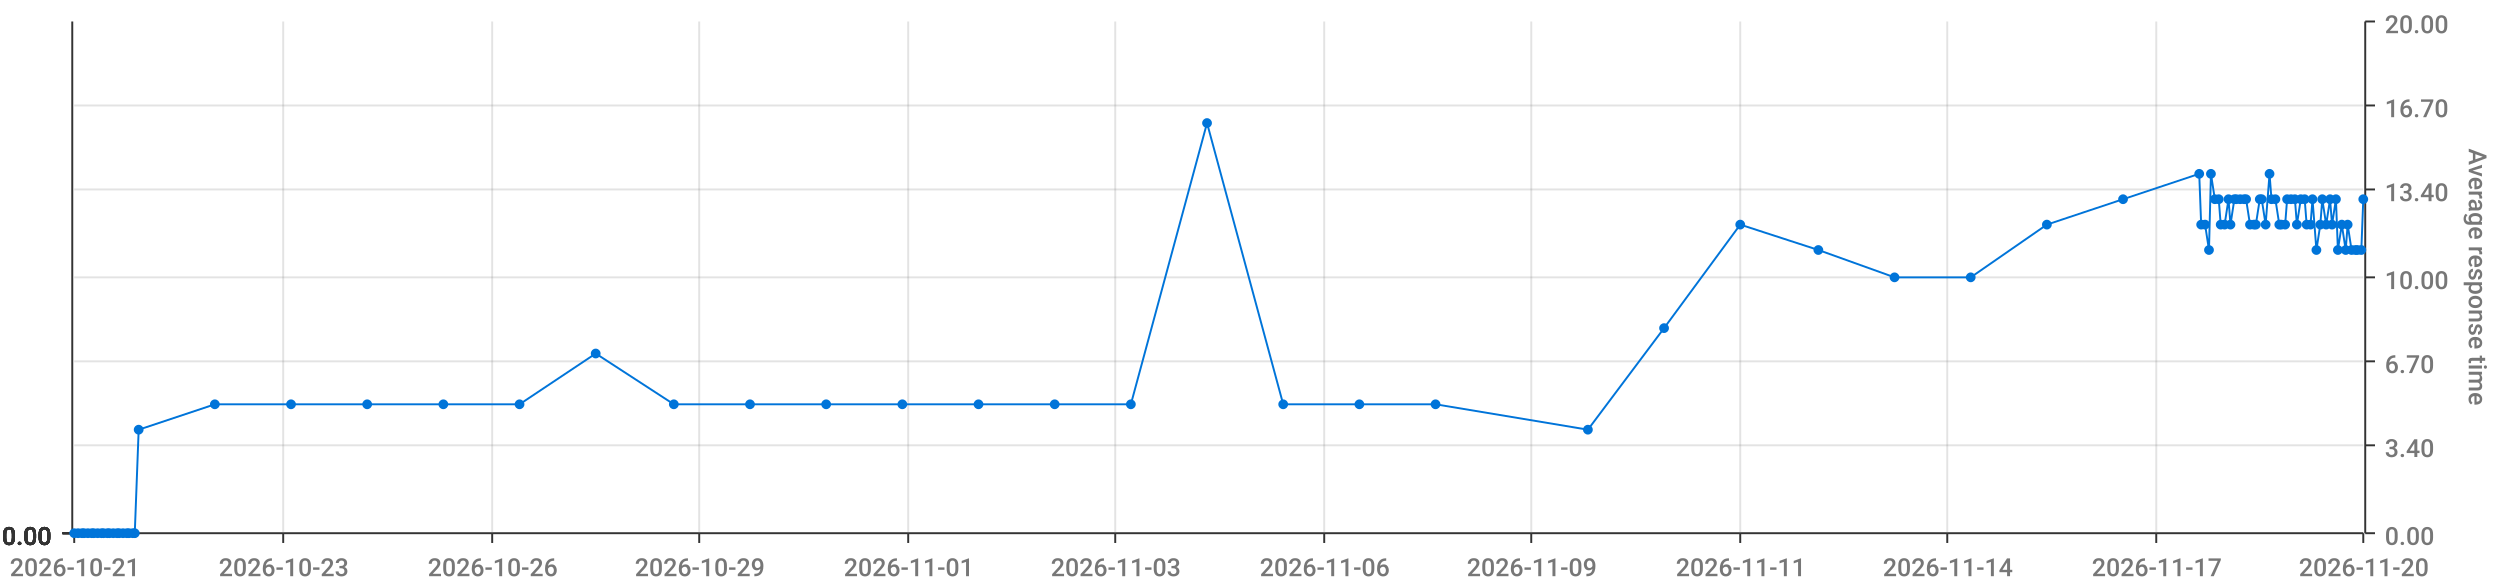
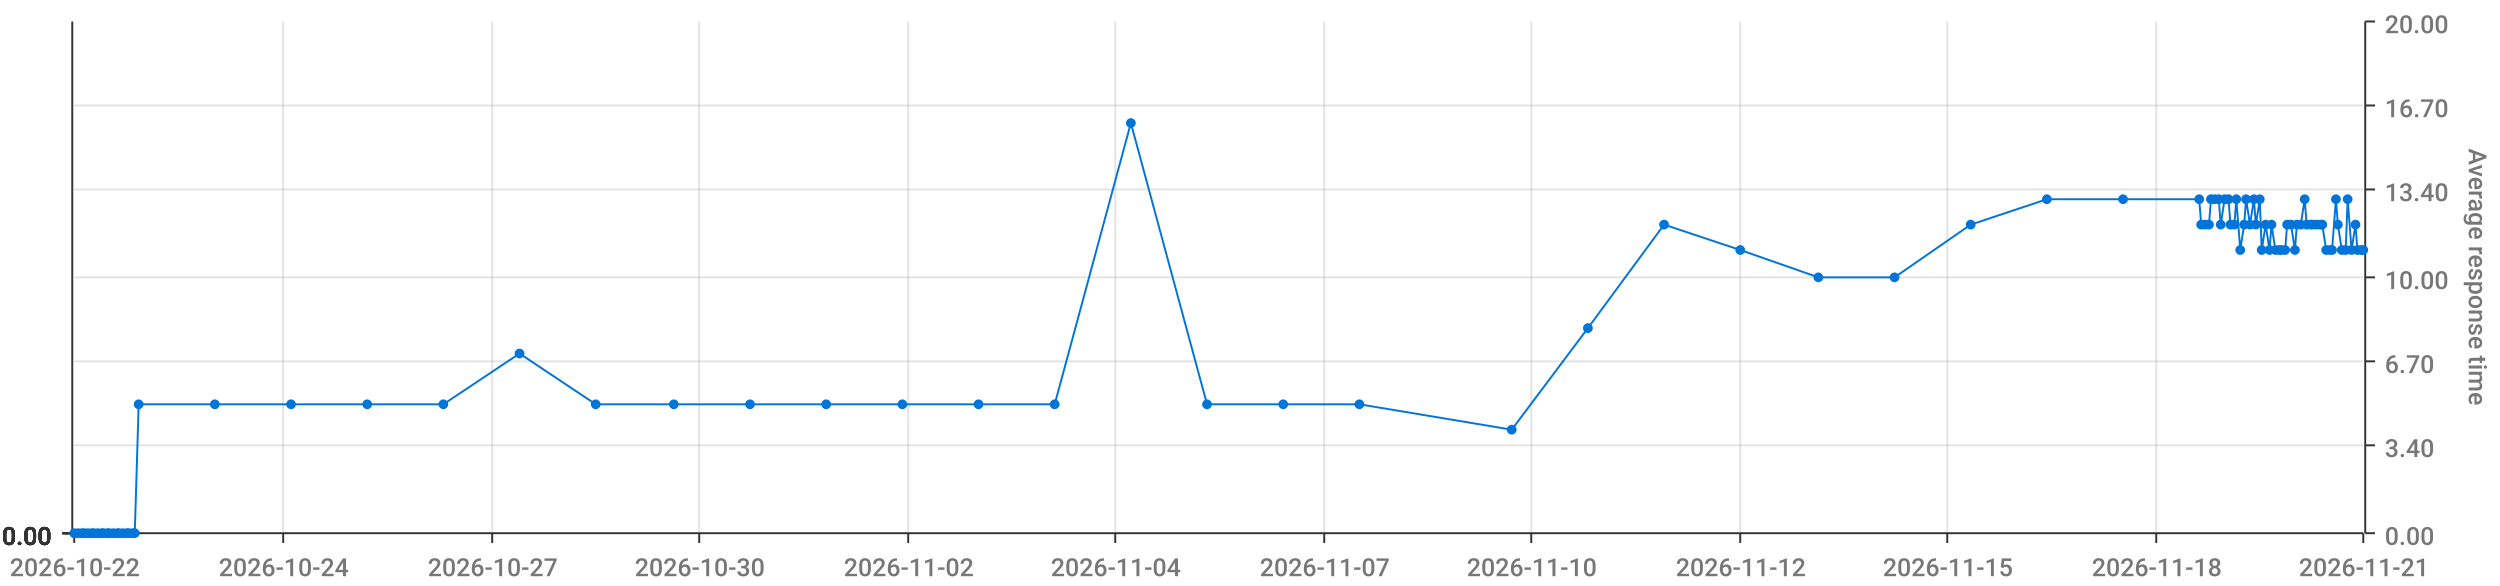
<svg xmlns="http://www.w3.org/2000/svg" viewBox="0 0 1280 300">
  <path d="M 0 0 L 1280 0 L 1280 300 L 0 300 L 0 0" style="stroke-width:0;stroke:rgba(255,255,255,1.0);fill:rgba(255,255,255,0.0)" />
  <path d="M 38 11 L 1210 11 L 1210 273 L 38 273 L 38 11" style="stroke-width:0;stroke:rgba(255,255,255,1.0);fill:rgba(255,255,255,0.0)" />
  <path d="M 38 273 L 1210 273" style="stroke-width:1;stroke:rgba(51,51,51,1.0);fill:rgba(255,255,255,0.0)" />
  <path d="M 38 273 L 38 278" style="stroke-width:1;stroke:rgba(51,51,51,1.0);fill:rgba(255,255,255,0.0)" />
-   <text x="5" y="295" style="stroke-width:0;stroke:none;fill:rgba(119,119,119,1.0);font-size:12.8px;font-family:'Roboto Medium',sans-serif">2026-10-21</text>
+   <text x="5" y="295" style="stroke-width:0;stroke:none;fill:rgba(119,119,119,1.0);font-size:12.8px;font-family:'Roboto Medium',sans-serif">2026-10-22</text>
  <path d="M 145 273 L 145 278" style="stroke-width:1;stroke:rgba(51,51,51,1.0);fill:rgba(255,255,255,0.0)" />
-   <text x="112" y="295" style="stroke-width:0;stroke:none;fill:rgba(119,119,119,1.0);font-size:12.8px;font-family:'Roboto Medium',sans-serif">2026-10-23</text>
+   <text x="112" y="295" style="stroke-width:0;stroke:none;fill:rgba(119,119,119,1.0);font-size:12.8px;font-family:'Roboto Medium',sans-serif">2026-10-24</text>
  <path d="M 252 273 L 252 278" style="stroke-width:1;stroke:rgba(51,51,51,1.0);fill:rgba(255,255,255,0.0)" />
-   <text x="219" y="295" style="stroke-width:0;stroke:none;fill:rgba(119,119,119,1.0);font-size:12.8px;font-family:'Roboto Medium',sans-serif">2026-10-26</text>
+   <text x="219" y="295" style="stroke-width:0;stroke:none;fill:rgba(119,119,119,1.0);font-size:12.8px;font-family:'Roboto Medium',sans-serif">2026-10-27</text>
  <path d="M 358 273 L 358 278" style="stroke-width:1;stroke:rgba(51,51,51,1.0);fill:rgba(255,255,255,0.0)" />
-   <text x="325" y="295" style="stroke-width:0;stroke:none;fill:rgba(119,119,119,1.0);font-size:12.8px;font-family:'Roboto Medium',sans-serif">2026-10-29</text>
+   <text x="325" y="295" style="stroke-width:0;stroke:none;fill:rgba(119,119,119,1.0);font-size:12.8px;font-family:'Roboto Medium',sans-serif">2026-10-30</text>
  <path d="M 465 273 L 465 278" style="stroke-width:1;stroke:rgba(51,51,51,1.0);fill:rgba(255,255,255,0.0)" />
-   <text x="432" y="295" style="stroke-width:0;stroke:none;fill:rgba(119,119,119,1.0);font-size:12.8px;font-family:'Roboto Medium',sans-serif">2026-11-01</text>
+   <text x="432" y="295" style="stroke-width:0;stroke:none;fill:rgba(119,119,119,1.0);font-size:12.8px;font-family:'Roboto Medium',sans-serif">2026-11-02</text>
  <path d="M 571 273 L 571 278" style="stroke-width:1;stroke:rgba(51,51,51,1.0);fill:rgba(255,255,255,0.0)" />
-   <text x="538" y="295" style="stroke-width:0;stroke:none;fill:rgba(119,119,119,1.0);font-size:12.8px;font-family:'Roboto Medium',sans-serif">2026-11-03</text>
+   <text x="538" y="295" style="stroke-width:0;stroke:none;fill:rgba(119,119,119,1.0);font-size:12.8px;font-family:'Roboto Medium',sans-serif">2026-11-04</text>
  <path d="M 678 273 L 678 278" style="stroke-width:1;stroke:rgba(51,51,51,1.0);fill:rgba(255,255,255,0.0)" />
-   <text x="645" y="295" style="stroke-width:0;stroke:none;fill:rgba(119,119,119,1.0);font-size:12.8px;font-family:'Roboto Medium',sans-serif">2026-11-06</text>
+   <text x="645" y="295" style="stroke-width:0;stroke:none;fill:rgba(119,119,119,1.0);font-size:12.8px;font-family:'Roboto Medium',sans-serif">2026-11-07</text>
  <path d="M 784 273 L 784 278" style="stroke-width:1;stroke:rgba(51,51,51,1.0);fill:rgba(255,255,255,0.0)" />
-   <text x="751" y="295" style="stroke-width:0;stroke:none;fill:rgba(119,119,119,1.0);font-size:12.8px;font-family:'Roboto Medium',sans-serif">2026-11-09</text>
+   <text x="751" y="295" style="stroke-width:0;stroke:none;fill:rgba(119,119,119,1.0);font-size:12.8px;font-family:'Roboto Medium',sans-serif">2026-11-10</text>
  <path d="M 891 273 L 891 278" style="stroke-width:1;stroke:rgba(51,51,51,1.0);fill:rgba(255,255,255,0.0)" />
-   <text x="858" y="295" style="stroke-width:0;stroke:none;fill:rgba(119,119,119,1.0);font-size:12.8px;font-family:'Roboto Medium',sans-serif">2026-11-11</text>
+   <text x="858" y="295" style="stroke-width:0;stroke:none;fill:rgba(119,119,119,1.0);font-size:12.8px;font-family:'Roboto Medium',sans-serif">2026-11-12</text>
  <path d="M 997 273 L 997 278" style="stroke-width:1;stroke:rgba(51,51,51,1.0);fill:rgba(255,255,255,0.0)" />
-   <text x="964" y="295" style="stroke-width:0;stroke:none;fill:rgba(119,119,119,1.0);font-size:12.8px;font-family:'Roboto Medium',sans-serif">2026-11-14</text>
+   <text x="964" y="295" style="stroke-width:0;stroke:none;fill:rgba(119,119,119,1.0);font-size:12.8px;font-family:'Roboto Medium',sans-serif">2026-11-15</text>
  <path d="M 1104 273 L 1104 278" style="stroke-width:1;stroke:rgba(51,51,51,1.0);fill:rgba(255,255,255,0.0)" />
-   <text x="1071" y="295" style="stroke-width:0;stroke:none;fill:rgba(119,119,119,1.0);font-size:12.8px;font-family:'Roboto Medium',sans-serif">2026-11-17</text>
+   <text x="1071" y="295" style="stroke-width:0;stroke:none;fill:rgba(119,119,119,1.0);font-size:12.8px;font-family:'Roboto Medium',sans-serif">2026-11-18</text>
  <path d="M 1210 273 L 1210 278" style="stroke-width:1;stroke:rgba(51,51,51,1.0);fill:rgba(255,255,255,0.0)" />
-   <text x="1177" y="295" style="stroke-width:0;stroke:none;fill:rgba(119,119,119,1.0);font-size:12.8px;font-family:'Roboto Medium',sans-serif">2026-11-20</text>
+   <text x="1177" y="295" style="stroke-width:0;stroke:none;fill:rgba(119,119,119,1.0);font-size:12.8px;font-family:'Roboto Medium',sans-serif">2026-11-21</text>
  <path d="M 145 273 L 145 11" style="stroke-width:1;stroke:rgba(119,119,119,0.2);fill:none" />
  <path d="M 252 273 L 252 11" style="stroke-width:1;stroke:rgba(119,119,119,0.2);fill:none" />
  <path d="M 358 273 L 358 11" style="stroke-width:1;stroke:rgba(119,119,119,0.2);fill:none" />
  <path d="M 465 273 L 465 11" style="stroke-width:1;stroke:rgba(119,119,119,0.2);fill:none" />
  <path d="M 571 273 L 571 11" style="stroke-width:1;stroke:rgba(119,119,119,0.2);fill:none" />
  <path d="M 678 273 L 678 11" style="stroke-width:1;stroke:rgba(119,119,119,0.2);fill:none" />
  <path d="M 784 273 L 784 11" style="stroke-width:1;stroke:rgba(119,119,119,0.2);fill:none" />
  <path d="M 891 273 L 891 11" style="stroke-width:1;stroke:rgba(119,119,119,0.2);fill:none" />
  <path d="M 997 273 L 997 11" style="stroke-width:1;stroke:rgba(119,119,119,0.2);fill:none" />
  <path d="M 1104 273 L 1104 11" style="stroke-width:1;stroke:rgba(119,119,119,0.2);fill:none" />
  <path d="M 1211 273 L 1211 11" style="stroke-width:1;stroke:rgba(51,51,51,1.0);fill:rgba(255,255,255,0.0)" />
  <path d="M 1211 273 L 1216 273" style="stroke-width:1;stroke:rgba(51,51,51,1.0);fill:rgba(255,255,255,0.0)" />
  <text x="1221" y="279" style="stroke-width:0;stroke:none;fill:rgba(119,119,119,1.0);font-size:12.8px;font-family:'Roboto Medium',sans-serif">0.00</text>
  <path d="M 1211 228 L 1216 228" style="stroke-width:1;stroke:rgba(51,51,51,1.0);fill:rgba(255,255,255,0.0)" />
  <text x="1221" y="234" style="stroke-width:0;stroke:none;fill:rgba(119,119,119,1.0);font-size:12.8px;font-family:'Roboto Medium',sans-serif">3.40</text>
  <path d="M 1211 185 L 1216 185" style="stroke-width:1;stroke:rgba(51,51,51,1.0);fill:rgba(255,255,255,0.0)" />
  <text x="1221" y="191" style="stroke-width:0;stroke:none;fill:rgba(119,119,119,1.0);font-size:12.8px;font-family:'Roboto Medium',sans-serif">6.70</text>
  <path d="M 1211 142 L 1216 142" style="stroke-width:1;stroke:rgba(51,51,51,1.0);fill:rgba(255,255,255,0.0)" />
  <text x="1221" y="148" style="stroke-width:0;stroke:none;fill:rgba(119,119,119,1.0);font-size:12.8px;font-family:'Roboto Medium',sans-serif">10.00</text>
  <path d="M 1211 97 L 1216 97" style="stroke-width:1;stroke:rgba(51,51,51,1.0);fill:rgba(255,255,255,0.0)" />
  <text x="1221" y="103" style="stroke-width:0;stroke:none;fill:rgba(119,119,119,1.0);font-size:12.8px;font-family:'Roboto Medium',sans-serif">13.40</text>
  <path d="M 1211 54 L 1216 54" style="stroke-width:1;stroke:rgba(51,51,51,1.0);fill:rgba(255,255,255,0.0)" />
  <text x="1221" y="60" style="stroke-width:0;stroke:none;fill:rgba(119,119,119,1.0);font-size:12.8px;font-family:'Roboto Medium',sans-serif">16.70</text>
  <path d="M 1211 11 L 1216 11" style="stroke-width:1;stroke:rgba(51,51,51,1.0);fill:rgba(255,255,255,0.0)" />
  <text x="1221" y="17" style="stroke-width:0;stroke:none;fill:rgba(119,119,119,1.0);font-size:12.8px;font-family:'Roboto Medium',sans-serif">20.00</text>
  <text x="1264" y="76" style="stroke-width:0;stroke:none;fill:rgba(119,119,119,1.0);font-size:12.8px;font-family:'Roboto Medium',sans-serif" transform="rotate(90.00,1264,76)">Average response time</text>
  <path d="M 38 273 L 1210 273" style="stroke-width:0;stroke:rgba(255,255,255,0.0);fill:none" />
  <path d="M 38 228 L 1210 228" style="stroke-width:1;stroke:rgba(119,119,119,0.2);fill:none" />
  <path d="M 38 185 L 1210 185" style="stroke-width:1;stroke:rgba(119,119,119,0.2);fill:none" />
  <path d="M 38 142 L 1210 142" style="stroke-width:1;stroke:rgba(119,119,119,0.2);fill:none" />
  <path d="M 38 97 L 1210 97" style="stroke-width:1;stroke:rgba(119,119,119,0.2);fill:none" />
  <path d="M 38 54 L 1210 54" style="stroke-width:1;stroke:rgba(119,119,119,0.2);fill:none" />
  <path d="M 37 273 L 37 11" style="stroke-width:1;stroke:rgba(51,51,51,1.0);fill:rgba(255,255,255,0.0)" />
  <path d="M 37 273 L 32 273" style="stroke-width:1;stroke:rgba(51,51,51,1.0);fill:rgba(255,255,255,0.0)" />
  <text x="1" y="279" style="stroke-width:0;stroke:none;fill:rgba(51,51,51,1.0);font-size:12.8px;font-family:'Roboto Medium',sans-serif">0.00</text>
  <path d="M 37 273 L 32 273" style="stroke-width:1;stroke:rgba(51,51,51,1.0);fill:rgba(255,255,255,0.0)" />
  <text x="1" y="279" style="stroke-width:0;stroke:none;fill:rgba(51,51,51,1.0);font-size:12.8px;font-family:'Roboto Medium',sans-serif">0.00</text>
  <path d="M 37 273 L 32 273" style="stroke-width:1;stroke:rgba(51,51,51,1.0);fill:rgba(255,255,255,0.0)" />
  <text x="1" y="279" style="stroke-width:0;stroke:none;fill:rgba(51,51,51,1.0);font-size:12.8px;font-family:'Roboto Medium',sans-serif">0.00</text>
  <path d="M 37 273 L 32 273" style="stroke-width:1;stroke:rgba(51,51,51,1.0);fill:rgba(255,255,255,0.0)" />
  <text x="1" y="279" style="stroke-width:0;stroke:none;fill:rgba(51,51,51,1.0);font-size:12.8px;font-family:'Roboto Medium',sans-serif">0.00</text>
  <path d="M 37 273 L 32 273" style="stroke-width:1;stroke:rgba(51,51,51,1.0);fill:rgba(255,255,255,0.0)" />
  <text x="1" y="279" style="stroke-width:0;stroke:none;fill:rgba(51,51,51,1.0);font-size:12.8px;font-family:'Roboto Medium',sans-serif">0.00</text>
  <path d="M 37 273 L 32 273" style="stroke-width:1;stroke:rgba(51,51,51,1.0);fill:rgba(255,255,255,0.0)" />
  <text x="1" y="279" style="stroke-width:0;stroke:none;fill:rgba(51,51,51,1.0);font-size:12.8px;font-family:'Roboto Medium',sans-serif">0.00</text>
  <path d="M 37 273 L 32 273" style="stroke-width:1;stroke:rgba(51,51,51,1.0);fill:rgba(255,255,255,0.0)" />
  <text x="1" y="279" style="stroke-width:0;stroke:none;fill:rgba(51,51,51,1.0);font-size:12.8px;font-family:'Roboto Medium',sans-serif">0.00</text>
  <path d="M 38 273 L 1210 273" style="stroke-width:0;stroke:rgba(255,255,255,0.0);fill:none" />
  <path d="M 38 273 L 1210 273" style="stroke-width:0;stroke:rgba(255,255,255,0.0);fill:none" />
  <path d="M 38 273 L 1210 273" style="stroke-width:0;stroke:rgba(255,255,255,0.0);fill:none" />
  <path d="M 38 273 L 1210 273" style="stroke-width:0;stroke:rgba(255,255,255,0.0);fill:none" />
  <path d="M 38 273 L 1210 273" style="stroke-width:0;stroke:rgba(255,255,255,0.0);fill:none" />
  <path d="M 38 273 L 1210 273" style="stroke-width:0;stroke:rgba(255,255,255,0.0);fill:none" />
-   <path d="M 38 273 L 40 273 L 42 273 L 43 273 L 45 273 L 47 273 L 48 273 L 50 273 L 52 273 L 53 273 L 55 273 L 56 273 L 58 273 L 60 273 L 61 273 L 63 273 L 65 273 L 66 273 L 68 273 L 69 273 L 71 220 L 110 207 L 149 207 L 188 207 L 227 207 L 266 207 L 305 181 L 345 207 L 384 207 L 423 207 L 462 207 L 501 207 L 540 207 L 579 207 L 618 63 L 657 207 L 696 207 L 735 207 L 813 220 L 852 168 L 891 115 L 931 128 L 970 142 L 1009 142 L 1048 115 L 1087 102 L 1126 89 L 1127 115 L 1129 115 L 1131 128 L 1132 89 L 1134 102 L 1136 102 L 1137 115 L 1139 115 L 1141 102 L 1142 115 L 1144 102 L 1145 102 L 1147 102 L 1149 102 L 1150 102 L 1152 115 L 1154 115 L 1155 115 L 1157 102 L 1158 102 L 1160 115 L 1162 89 L 1163 102 L 1165 102 L 1167 115 L 1168 115 L 1170 115 L 1171 102 L 1173 102 L 1175 102 L 1176 115 L 1178 102 L 1180 102 L 1181 115 L 1183 115 L 1184 102 L 1186 128 L 1188 115 L 1189 102 L 1191 115 L 1193 102 L 1194 115 L 1196 102 L 1197 128 L 1199 115 L 1201 128 L 1202 115 L 1204 128 L 1206 128 L 1207 128 L 1209 128 L 1210 102" style="stroke-width:1;stroke:rgba(0,116,217,1.0);fill:rgba(255,255,255,0.0)" />
+   <path d="M 38 273 L 40 273 L 42 273 L 43 273 L 45 273 L 47 273 L 48 273 L 50 273 L 52 273 L 53 273 L 55 273 L 56 273 L 58 273 L 60 273 L 61 273 L 63 273 L 65 273 L 66 273 L 68 273 L 69 273 L 71 207 L 110 207 L 149 207 L 188 207 L 227 207 L 266 181 L 305 207 L 345 207 L 384 207 L 423 207 L 462 207 L 501 207 L 540 207 L 579 63 L 618 207 L 657 207 L 696 207 L 774 220 L 813 168 L 852 115 L 891 128 L 931 142 L 970 142 L 1009 115 L 1048 102 L 1087 102 L 1126 102 L 1127 115 L 1129 115 L 1131 115 L 1132 102 L 1134 102 L 1136 102 L 1137 115 L 1139 102 L 1141 102 L 1142 115 L 1144 115 L 1145 102 L 1147 128 L 1149 115 L 1150 102 L 1152 115 L 1154 102 L 1155 115 L 1157 102 L 1158 128 L 1160 115 L 1162 128 L 1163 115 L 1165 128 L 1167 128 L 1168 128 L 1170 128 L 1171 115 L 1173 115 L 1175 128 L 1176 115 L 1178 115 L 1180 102 L 1181 115 L 1183 115 L 1184 115 L 1186 115 L 1188 115 L 1189 115 L 1191 128 L 1193 128 L 1194 128 L 1196 102 L 1197 115 L 1199 128 L 1201 128 L 1202 102 L 1204 128 L 1206 115 L 1207 128 L 1209 128 L 1210 128" style="stroke-width:1;stroke:rgba(0,116,217,1.0);fill:rgba(255,255,255,0.0)" />
  <circle cx="38" cy="273" r="2" style="stroke-width:1;stroke:rgba(0,116,217,1.0);fill:rgba(0,116,217,1.0)" />
  <path d="" style="stroke-width:1;stroke:rgba(0,116,217,1.0);fill:rgba(0,116,217,1.0)" />
  <circle cx="40" cy="273" r="2" style="stroke-width:1;stroke:rgba(0,116,217,1.0);fill:rgba(0,116,217,1.0)" />
  <path d="" style="stroke-width:1;stroke:rgba(0,116,217,1.0);fill:rgba(0,116,217,1.0)" />
  <circle cx="42" cy="273" r="2" style="stroke-width:1;stroke:rgba(0,116,217,1.0);fill:rgba(0,116,217,1.0)" />
  <path d="" style="stroke-width:1;stroke:rgba(0,116,217,1.0);fill:rgba(0,116,217,1.0)" />
  <circle cx="43" cy="273" r="2" style="stroke-width:1;stroke:rgba(0,116,217,1.0);fill:rgba(0,116,217,1.0)" />
  <path d="" style="stroke-width:1;stroke:rgba(0,116,217,1.0);fill:rgba(0,116,217,1.0)" />
  <circle cx="45" cy="273" r="2" style="stroke-width:1;stroke:rgba(0,116,217,1.0);fill:rgba(0,116,217,1.0)" />
  <path d="" style="stroke-width:1;stroke:rgba(0,116,217,1.0);fill:rgba(0,116,217,1.0)" />
  <circle cx="47" cy="273" r="2" style="stroke-width:1;stroke:rgba(0,116,217,1.0);fill:rgba(0,116,217,1.0)" />
  <path d="" style="stroke-width:1;stroke:rgba(0,116,217,1.0);fill:rgba(0,116,217,1.0)" />
  <circle cx="48" cy="273" r="2" style="stroke-width:1;stroke:rgba(0,116,217,1.0);fill:rgba(0,116,217,1.0)" />
  <path d="" style="stroke-width:1;stroke:rgba(0,116,217,1.0);fill:rgba(0,116,217,1.0)" />
  <circle cx="50" cy="273" r="2" style="stroke-width:1;stroke:rgba(0,116,217,1.0);fill:rgba(0,116,217,1.0)" />
  <path d="" style="stroke-width:1;stroke:rgba(0,116,217,1.0);fill:rgba(0,116,217,1.0)" />
  <circle cx="52" cy="273" r="2" style="stroke-width:1;stroke:rgba(0,116,217,1.0);fill:rgba(0,116,217,1.0)" />
  <path d="" style="stroke-width:1;stroke:rgba(0,116,217,1.0);fill:rgba(0,116,217,1.0)" />
  <circle cx="53" cy="273" r="2" style="stroke-width:1;stroke:rgba(0,116,217,1.0);fill:rgba(0,116,217,1.0)" />
  <path d="" style="stroke-width:1;stroke:rgba(0,116,217,1.0);fill:rgba(0,116,217,1.0)" />
  <circle cx="55" cy="273" r="2" style="stroke-width:1;stroke:rgba(0,116,217,1.0);fill:rgba(0,116,217,1.0)" />
  <path d="" style="stroke-width:1;stroke:rgba(0,116,217,1.0);fill:rgba(0,116,217,1.0)" />
  <circle cx="56" cy="273" r="2" style="stroke-width:1;stroke:rgba(0,116,217,1.0);fill:rgba(0,116,217,1.0)" />
  <path d="" style="stroke-width:1;stroke:rgba(0,116,217,1.0);fill:rgba(0,116,217,1.0)" />
  <circle cx="58" cy="273" r="2" style="stroke-width:1;stroke:rgba(0,116,217,1.0);fill:rgba(0,116,217,1.0)" />
  <path d="" style="stroke-width:1;stroke:rgba(0,116,217,1.0);fill:rgba(0,116,217,1.0)" />
  <circle cx="60" cy="273" r="2" style="stroke-width:1;stroke:rgba(0,116,217,1.0);fill:rgba(0,116,217,1.0)" />
  <path d="" style="stroke-width:1;stroke:rgba(0,116,217,1.0);fill:rgba(0,116,217,1.0)" />
  <circle cx="61" cy="273" r="2" style="stroke-width:1;stroke:rgba(0,116,217,1.0);fill:rgba(0,116,217,1.0)" />
  <path d="" style="stroke-width:1;stroke:rgba(0,116,217,1.0);fill:rgba(0,116,217,1.0)" />
  <circle cx="63" cy="273" r="2" style="stroke-width:1;stroke:rgba(0,116,217,1.0);fill:rgba(0,116,217,1.0)" />
  <path d="" style="stroke-width:1;stroke:rgba(0,116,217,1.0);fill:rgba(0,116,217,1.0)" />
  <circle cx="65" cy="273" r="2" style="stroke-width:1;stroke:rgba(0,116,217,1.0);fill:rgba(0,116,217,1.0)" />
  <path d="" style="stroke-width:1;stroke:rgba(0,116,217,1.0);fill:rgba(0,116,217,1.0)" />
  <circle cx="66" cy="273" r="2" style="stroke-width:1;stroke:rgba(0,116,217,1.0);fill:rgba(0,116,217,1.0)" />
  <path d="" style="stroke-width:1;stroke:rgba(0,116,217,1.0);fill:rgba(0,116,217,1.0)" />
  <circle cx="68" cy="273" r="2" style="stroke-width:1;stroke:rgba(0,116,217,1.0);fill:rgba(0,116,217,1.0)" />
  <path d="" style="stroke-width:1;stroke:rgba(0,116,217,1.0);fill:rgba(0,116,217,1.0)" />
  <circle cx="69" cy="273" r="2" style="stroke-width:1;stroke:rgba(0,116,217,1.0);fill:rgba(0,116,217,1.0)" />
  <path d="" style="stroke-width:1;stroke:rgba(0,116,217,1.0);fill:rgba(0,116,217,1.0)" />
-   <circle cx="71" cy="220" r="2" style="stroke-width:1;stroke:rgba(0,116,217,1.0);fill:rgba(0,116,217,1.0)" />
+   <circle cx="71" cy="207" r="2" style="stroke-width:1;stroke:rgba(0,116,217,1.0);fill:rgba(0,116,217,1.0)" />
  <path d="" style="stroke-width:1;stroke:rgba(0,116,217,1.0);fill:rgba(0,116,217,1.0)" />
  <circle cx="110" cy="207" r="2" style="stroke-width:1;stroke:rgba(0,116,217,1.0);fill:rgba(0,116,217,1.0)" />
  <path d="" style="stroke-width:1;stroke:rgba(0,116,217,1.0);fill:rgba(0,116,217,1.0)" />
  <circle cx="149" cy="207" r="2" style="stroke-width:1;stroke:rgba(0,116,217,1.0);fill:rgba(0,116,217,1.0)" />
  <path d="" style="stroke-width:1;stroke:rgba(0,116,217,1.0);fill:rgba(0,116,217,1.0)" />
  <circle cx="188" cy="207" r="2" style="stroke-width:1;stroke:rgba(0,116,217,1.0);fill:rgba(0,116,217,1.0)" />
  <path d="" style="stroke-width:1;stroke:rgba(0,116,217,1.0);fill:rgba(0,116,217,1.0)" />
  <circle cx="227" cy="207" r="2" style="stroke-width:1;stroke:rgba(0,116,217,1.0);fill:rgba(0,116,217,1.0)" />
  <path d="" style="stroke-width:1;stroke:rgba(0,116,217,1.0);fill:rgba(0,116,217,1.0)" />
-   <circle cx="266" cy="207" r="2" style="stroke-width:1;stroke:rgba(0,116,217,1.0);fill:rgba(0,116,217,1.0)" />
-   <path d="" style="stroke-width:1;stroke:rgba(0,116,217,1.0);fill:rgba(0,116,217,1.0)" />
-   <circle cx="305" cy="181" r="2" style="stroke-width:1;stroke:rgba(0,116,217,1.0);fill:rgba(0,116,217,1.0)" />
+   <circle cx="266" cy="181" r="2" style="stroke-width:1;stroke:rgba(0,116,217,1.0);fill:rgba(0,116,217,1.0)" />
+   <path d="" style="stroke-width:1;stroke:rgba(0,116,217,1.0);fill:rgba(0,116,217,1.0)" />
+   <circle cx="305" cy="207" r="2" style="stroke-width:1;stroke:rgba(0,116,217,1.0);fill:rgba(0,116,217,1.0)" />
  <path d="" style="stroke-width:1;stroke:rgba(0,116,217,1.0);fill:rgba(0,116,217,1.0)" />
  <circle cx="345" cy="207" r="2" style="stroke-width:1;stroke:rgba(0,116,217,1.0);fill:rgba(0,116,217,1.0)" />
  <path d="" style="stroke-width:1;stroke:rgba(0,116,217,1.0);fill:rgba(0,116,217,1.0)" />
  <circle cx="384" cy="207" r="2" style="stroke-width:1;stroke:rgba(0,116,217,1.0);fill:rgba(0,116,217,1.0)" />
  <path d="" style="stroke-width:1;stroke:rgba(0,116,217,1.0);fill:rgba(0,116,217,1.0)" />
  <circle cx="423" cy="207" r="2" style="stroke-width:1;stroke:rgba(0,116,217,1.0);fill:rgba(0,116,217,1.0)" />
  <path d="" style="stroke-width:1;stroke:rgba(0,116,217,1.0);fill:rgba(0,116,217,1.0)" />
  <circle cx="462" cy="207" r="2" style="stroke-width:1;stroke:rgba(0,116,217,1.0);fill:rgba(0,116,217,1.0)" />
  <path d="" style="stroke-width:1;stroke:rgba(0,116,217,1.0);fill:rgba(0,116,217,1.0)" />
  <circle cx="501" cy="207" r="2" style="stroke-width:1;stroke:rgba(0,116,217,1.0);fill:rgba(0,116,217,1.0)" />
  <path d="" style="stroke-width:1;stroke:rgba(0,116,217,1.0);fill:rgba(0,116,217,1.0)" />
  <circle cx="540" cy="207" r="2" style="stroke-width:1;stroke:rgba(0,116,217,1.0);fill:rgba(0,116,217,1.0)" />
  <path d="" style="stroke-width:1;stroke:rgba(0,116,217,1.0);fill:rgba(0,116,217,1.0)" />
-   <circle cx="579" cy="207" r="2" style="stroke-width:1;stroke:rgba(0,116,217,1.0);fill:rgba(0,116,217,1.0)" />
-   <path d="" style="stroke-width:1;stroke:rgba(0,116,217,1.0);fill:rgba(0,116,217,1.0)" />
-   <circle cx="618" cy="63" r="2" style="stroke-width:1;stroke:rgba(0,116,217,1.0);fill:rgba(0,116,217,1.0)" />
+   <circle cx="579" cy="63" r="2" style="stroke-width:1;stroke:rgba(0,116,217,1.0);fill:rgba(0,116,217,1.0)" />
+   <path d="" style="stroke-width:1;stroke:rgba(0,116,217,1.0);fill:rgba(0,116,217,1.0)" />
+   <circle cx="618" cy="207" r="2" style="stroke-width:1;stroke:rgba(0,116,217,1.0);fill:rgba(0,116,217,1.0)" />
  <path d="" style="stroke-width:1;stroke:rgba(0,116,217,1.0);fill:rgba(0,116,217,1.0)" />
  <circle cx="657" cy="207" r="2" style="stroke-width:1;stroke:rgba(0,116,217,1.0);fill:rgba(0,116,217,1.0)" />
  <path d="" style="stroke-width:1;stroke:rgba(0,116,217,1.0);fill:rgba(0,116,217,1.0)" />
  <circle cx="696" cy="207" r="2" style="stroke-width:1;stroke:rgba(0,116,217,1.0);fill:rgba(0,116,217,1.0)" />
  <path d="" style="stroke-width:1;stroke:rgba(0,116,217,1.0);fill:rgba(0,116,217,1.0)" />
-   <circle cx="735" cy="207" r="2" style="stroke-width:1;stroke:rgba(0,116,217,1.0);fill:rgba(0,116,217,1.0)" />
-   <path d="" style="stroke-width:1;stroke:rgba(0,116,217,1.0);fill:rgba(0,116,217,1.0)" />
-   <circle cx="813" cy="220" r="2" style="stroke-width:1;stroke:rgba(0,116,217,1.0);fill:rgba(0,116,217,1.0)" />
-   <path d="" style="stroke-width:1;stroke:rgba(0,116,217,1.0);fill:rgba(0,116,217,1.0)" />
-   <circle cx="852" cy="168" r="2" style="stroke-width:1;stroke:rgba(0,116,217,1.0);fill:rgba(0,116,217,1.0)" />
-   <path d="" style="stroke-width:1;stroke:rgba(0,116,217,1.0);fill:rgba(0,116,217,1.0)" />
-   <circle cx="891" cy="115" r="2" style="stroke-width:1;stroke:rgba(0,116,217,1.0);fill:rgba(0,116,217,1.0)" />
-   <path d="" style="stroke-width:1;stroke:rgba(0,116,217,1.0);fill:rgba(0,116,217,1.0)" />
-   <circle cx="931" cy="128" r="2" style="stroke-width:1;stroke:rgba(0,116,217,1.0);fill:rgba(0,116,217,1.0)" />
+   <circle cx="774" cy="220" r="2" style="stroke-width:1;stroke:rgba(0,116,217,1.0);fill:rgba(0,116,217,1.0)" />
+   <path d="" style="stroke-width:1;stroke:rgba(0,116,217,1.0);fill:rgba(0,116,217,1.0)" />
+   <circle cx="813" cy="168" r="2" style="stroke-width:1;stroke:rgba(0,116,217,1.0);fill:rgba(0,116,217,1.0)" />
+   <path d="" style="stroke-width:1;stroke:rgba(0,116,217,1.0);fill:rgba(0,116,217,1.0)" />
+   <circle cx="852" cy="115" r="2" style="stroke-width:1;stroke:rgba(0,116,217,1.0);fill:rgba(0,116,217,1.0)" />
+   <path d="" style="stroke-width:1;stroke:rgba(0,116,217,1.0);fill:rgba(0,116,217,1.0)" />
+   <circle cx="891" cy="128" r="2" style="stroke-width:1;stroke:rgba(0,116,217,1.0);fill:rgba(0,116,217,1.0)" />
+   <path d="" style="stroke-width:1;stroke:rgba(0,116,217,1.0);fill:rgba(0,116,217,1.0)" />
+   <circle cx="931" cy="142" r="2" style="stroke-width:1;stroke:rgba(0,116,217,1.0);fill:rgba(0,116,217,1.0)" />
  <path d="" style="stroke-width:1;stroke:rgba(0,116,217,1.0);fill:rgba(0,116,217,1.0)" />
  <circle cx="970" cy="142" r="2" style="stroke-width:1;stroke:rgba(0,116,217,1.0);fill:rgba(0,116,217,1.0)" />
  <path d="" style="stroke-width:1;stroke:rgba(0,116,217,1.0);fill:rgba(0,116,217,1.0)" />
-   <circle cx="1009" cy="142" r="2" style="stroke-width:1;stroke:rgba(0,116,217,1.0);fill:rgba(0,116,217,1.0)" />
-   <path d="" style="stroke-width:1;stroke:rgba(0,116,217,1.0);fill:rgba(0,116,217,1.0)" />
-   <circle cx="1048" cy="115" r="2" style="stroke-width:1;stroke:rgba(0,116,217,1.0);fill:rgba(0,116,217,1.0)" />
+   <circle cx="1009" cy="115" r="2" style="stroke-width:1;stroke:rgba(0,116,217,1.0);fill:rgba(0,116,217,1.0)" />
+   <path d="" style="stroke-width:1;stroke:rgba(0,116,217,1.0);fill:rgba(0,116,217,1.0)" />
+   <circle cx="1048" cy="102" r="2" style="stroke-width:1;stroke:rgba(0,116,217,1.0);fill:rgba(0,116,217,1.0)" />
  <path d="" style="stroke-width:1;stroke:rgba(0,116,217,1.0);fill:rgba(0,116,217,1.0)" />
  <circle cx="1087" cy="102" r="2" style="stroke-width:1;stroke:rgba(0,116,217,1.0);fill:rgba(0,116,217,1.0)" />
  <path d="" style="stroke-width:1;stroke:rgba(0,116,217,1.0);fill:rgba(0,116,217,1.0)" />
-   <circle cx="1126" cy="89" r="2" style="stroke-width:1;stroke:rgba(0,116,217,1.0);fill:rgba(0,116,217,1.0)" />
+   <circle cx="1126" cy="102" r="2" style="stroke-width:1;stroke:rgba(0,116,217,1.0);fill:rgba(0,116,217,1.0)" />
  <path d="" style="stroke-width:1;stroke:rgba(0,116,217,1.0);fill:rgba(0,116,217,1.0)" />
  <circle cx="1127" cy="115" r="2" style="stroke-width:1;stroke:rgba(0,116,217,1.0);fill:rgba(0,116,217,1.0)" />
  <path d="" style="stroke-width:1;stroke:rgba(0,116,217,1.0);fill:rgba(0,116,217,1.0)" />
  <circle cx="1129" cy="115" r="2" style="stroke-width:1;stroke:rgba(0,116,217,1.0);fill:rgba(0,116,217,1.0)" />
  <path d="" style="stroke-width:1;stroke:rgba(0,116,217,1.0);fill:rgba(0,116,217,1.0)" />
-   <circle cx="1131" cy="128" r="2" style="stroke-width:1;stroke:rgba(0,116,217,1.0);fill:rgba(0,116,217,1.0)" />
-   <path d="" style="stroke-width:1;stroke:rgba(0,116,217,1.0);fill:rgba(0,116,217,1.0)" />
-   <circle cx="1132" cy="89" r="2" style="stroke-width:1;stroke:rgba(0,116,217,1.0);fill:rgba(0,116,217,1.0)" />
+   <circle cx="1131" cy="115" r="2" style="stroke-width:1;stroke:rgba(0,116,217,1.0);fill:rgba(0,116,217,1.0)" />
+   <path d="" style="stroke-width:1;stroke:rgba(0,116,217,1.0);fill:rgba(0,116,217,1.0)" />
+   <circle cx="1132" cy="102" r="2" style="stroke-width:1;stroke:rgba(0,116,217,1.0);fill:rgba(0,116,217,1.0)" />
  <path d="" style="stroke-width:1;stroke:rgba(0,116,217,1.0);fill:rgba(0,116,217,1.0)" />
  <circle cx="1134" cy="102" r="2" style="stroke-width:1;stroke:rgba(0,116,217,1.0);fill:rgba(0,116,217,1.0)" />
  <path d="" style="stroke-width:1;stroke:rgba(0,116,217,1.0);fill:rgba(0,116,217,1.0)" />
  <circle cx="1136" cy="102" r="2" style="stroke-width:1;stroke:rgba(0,116,217,1.0);fill:rgba(0,116,217,1.0)" />
  <path d="" style="stroke-width:1;stroke:rgba(0,116,217,1.0);fill:rgba(0,116,217,1.0)" />
  <circle cx="1137" cy="115" r="2" style="stroke-width:1;stroke:rgba(0,116,217,1.0);fill:rgba(0,116,217,1.0)" />
  <path d="" style="stroke-width:1;stroke:rgba(0,116,217,1.0);fill:rgba(0,116,217,1.0)" />
-   <circle cx="1139" cy="115" r="2" style="stroke-width:1;stroke:rgba(0,116,217,1.0);fill:rgba(0,116,217,1.0)" />
+   <circle cx="1139" cy="102" r="2" style="stroke-width:1;stroke:rgba(0,116,217,1.0);fill:rgba(0,116,217,1.0)" />
  <path d="" style="stroke-width:1;stroke:rgba(0,116,217,1.0);fill:rgba(0,116,217,1.0)" />
  <circle cx="1141" cy="102" r="2" style="stroke-width:1;stroke:rgba(0,116,217,1.0);fill:rgba(0,116,217,1.0)" />
  <path d="" style="stroke-width:1;stroke:rgba(0,116,217,1.0);fill:rgba(0,116,217,1.0)" />
  <circle cx="1142" cy="115" r="2" style="stroke-width:1;stroke:rgba(0,116,217,1.0);fill:rgba(0,116,217,1.0)" />
  <path d="" style="stroke-width:1;stroke:rgba(0,116,217,1.0);fill:rgba(0,116,217,1.0)" />
-   <circle cx="1144" cy="102" r="2" style="stroke-width:1;stroke:rgba(0,116,217,1.0);fill:rgba(0,116,217,1.0)" />
+   <circle cx="1144" cy="115" r="2" style="stroke-width:1;stroke:rgba(0,116,217,1.0);fill:rgba(0,116,217,1.0)" />
  <path d="" style="stroke-width:1;stroke:rgba(0,116,217,1.0);fill:rgba(0,116,217,1.0)" />
  <circle cx="1145" cy="102" r="2" style="stroke-width:1;stroke:rgba(0,116,217,1.0);fill:rgba(0,116,217,1.0)" />
  <path d="" style="stroke-width:1;stroke:rgba(0,116,217,1.0);fill:rgba(0,116,217,1.0)" />
-   <circle cx="1147" cy="102" r="2" style="stroke-width:1;stroke:rgba(0,116,217,1.0);fill:rgba(0,116,217,1.0)" />
-   <path d="" style="stroke-width:1;stroke:rgba(0,116,217,1.0);fill:rgba(0,116,217,1.0)" />
-   <circle cx="1149" cy="102" r="2" style="stroke-width:1;stroke:rgba(0,116,217,1.0);fill:rgba(0,116,217,1.0)" />
+   <circle cx="1147" cy="128" r="2" style="stroke-width:1;stroke:rgba(0,116,217,1.0);fill:rgba(0,116,217,1.0)" />
+   <path d="" style="stroke-width:1;stroke:rgba(0,116,217,1.0);fill:rgba(0,116,217,1.0)" />
+   <circle cx="1149" cy="115" r="2" style="stroke-width:1;stroke:rgba(0,116,217,1.0);fill:rgba(0,116,217,1.0)" />
  <path d="" style="stroke-width:1;stroke:rgba(0,116,217,1.0);fill:rgba(0,116,217,1.0)" />
  <circle cx="1150" cy="102" r="2" style="stroke-width:1;stroke:rgba(0,116,217,1.0);fill:rgba(0,116,217,1.0)" />
  <path d="" style="stroke-width:1;stroke:rgba(0,116,217,1.0);fill:rgba(0,116,217,1.0)" />
  <circle cx="1152" cy="115" r="2" style="stroke-width:1;stroke:rgba(0,116,217,1.0);fill:rgba(0,116,217,1.0)" />
  <path d="" style="stroke-width:1;stroke:rgba(0,116,217,1.0);fill:rgba(0,116,217,1.0)" />
-   <circle cx="1154" cy="115" r="2" style="stroke-width:1;stroke:rgba(0,116,217,1.0);fill:rgba(0,116,217,1.0)" />
+   <circle cx="1154" cy="102" r="2" style="stroke-width:1;stroke:rgba(0,116,217,1.0);fill:rgba(0,116,217,1.0)" />
  <path d="" style="stroke-width:1;stroke:rgba(0,116,217,1.0);fill:rgba(0,116,217,1.0)" />
  <circle cx="1155" cy="115" r="2" style="stroke-width:1;stroke:rgba(0,116,217,1.0);fill:rgba(0,116,217,1.0)" />
  <path d="" style="stroke-width:1;stroke:rgba(0,116,217,1.0);fill:rgba(0,116,217,1.0)" />
  <circle cx="1157" cy="102" r="2" style="stroke-width:1;stroke:rgba(0,116,217,1.0);fill:rgba(0,116,217,1.0)" />
  <path d="" style="stroke-width:1;stroke:rgba(0,116,217,1.0);fill:rgba(0,116,217,1.0)" />
-   <circle cx="1158" cy="102" r="2" style="stroke-width:1;stroke:rgba(0,116,217,1.0);fill:rgba(0,116,217,1.0)" />
+   <circle cx="1158" cy="128" r="2" style="stroke-width:1;stroke:rgba(0,116,217,1.0);fill:rgba(0,116,217,1.0)" />
  <path d="" style="stroke-width:1;stroke:rgba(0,116,217,1.0);fill:rgba(0,116,217,1.0)" />
  <circle cx="1160" cy="115" r="2" style="stroke-width:1;stroke:rgba(0,116,217,1.0);fill:rgba(0,116,217,1.0)" />
  <path d="" style="stroke-width:1;stroke:rgba(0,116,217,1.0);fill:rgba(0,116,217,1.0)" />
-   <circle cx="1162" cy="89" r="2" style="stroke-width:1;stroke:rgba(0,116,217,1.0);fill:rgba(0,116,217,1.0)" />
-   <path d="" style="stroke-width:1;stroke:rgba(0,116,217,1.0);fill:rgba(0,116,217,1.0)" />
-   <circle cx="1163" cy="102" r="2" style="stroke-width:1;stroke:rgba(0,116,217,1.0);fill:rgba(0,116,217,1.0)" />
-   <path d="" style="stroke-width:1;stroke:rgba(0,116,217,1.0);fill:rgba(0,116,217,1.0)" />
-   <circle cx="1165" cy="102" r="2" style="stroke-width:1;stroke:rgba(0,116,217,1.0);fill:rgba(0,116,217,1.0)" />
-   <path d="" style="stroke-width:1;stroke:rgba(0,116,217,1.0);fill:rgba(0,116,217,1.0)" />
-   <circle cx="1167" cy="115" r="2" style="stroke-width:1;stroke:rgba(0,116,217,1.0);fill:rgba(0,116,217,1.0)" />
-   <path d="" style="stroke-width:1;stroke:rgba(0,116,217,1.0);fill:rgba(0,116,217,1.0)" />
-   <circle cx="1168" cy="115" r="2" style="stroke-width:1;stroke:rgba(0,116,217,1.0);fill:rgba(0,116,217,1.0)" />
-   <path d="" style="stroke-width:1;stroke:rgba(0,116,217,1.0);fill:rgba(0,116,217,1.0)" />
-   <circle cx="1170" cy="115" r="2" style="stroke-width:1;stroke:rgba(0,116,217,1.0);fill:rgba(0,116,217,1.0)" />
-   <path d="" style="stroke-width:1;stroke:rgba(0,116,217,1.0);fill:rgba(0,116,217,1.0)" />
-   <circle cx="1171" cy="102" r="2" style="stroke-width:1;stroke:rgba(0,116,217,1.0);fill:rgba(0,116,217,1.0)" />
-   <path d="" style="stroke-width:1;stroke:rgba(0,116,217,1.0);fill:rgba(0,116,217,1.0)" />
-   <circle cx="1173" cy="102" r="2" style="stroke-width:1;stroke:rgba(0,116,217,1.0);fill:rgba(0,116,217,1.0)" />
-   <path d="" style="stroke-width:1;stroke:rgba(0,116,217,1.0);fill:rgba(0,116,217,1.0)" />
-   <circle cx="1175" cy="102" r="2" style="stroke-width:1;stroke:rgba(0,116,217,1.0);fill:rgba(0,116,217,1.0)" />
+   <circle cx="1162" cy="128" r="2" style="stroke-width:1;stroke:rgba(0,116,217,1.0);fill:rgba(0,116,217,1.0)" />
+   <path d="" style="stroke-width:1;stroke:rgba(0,116,217,1.0);fill:rgba(0,116,217,1.0)" />
+   <circle cx="1163" cy="115" r="2" style="stroke-width:1;stroke:rgba(0,116,217,1.0);fill:rgba(0,116,217,1.0)" />
+   <path d="" style="stroke-width:1;stroke:rgba(0,116,217,1.0);fill:rgba(0,116,217,1.0)" />
+   <circle cx="1165" cy="128" r="2" style="stroke-width:1;stroke:rgba(0,116,217,1.0);fill:rgba(0,116,217,1.0)" />
+   <path d="" style="stroke-width:1;stroke:rgba(0,116,217,1.0);fill:rgba(0,116,217,1.0)" />
+   <circle cx="1167" cy="128" r="2" style="stroke-width:1;stroke:rgba(0,116,217,1.0);fill:rgba(0,116,217,1.0)" />
+   <path d="" style="stroke-width:1;stroke:rgba(0,116,217,1.0);fill:rgba(0,116,217,1.0)" />
+   <circle cx="1168" cy="128" r="2" style="stroke-width:1;stroke:rgba(0,116,217,1.0);fill:rgba(0,116,217,1.0)" />
+   <path d="" style="stroke-width:1;stroke:rgba(0,116,217,1.0);fill:rgba(0,116,217,1.0)" />
+   <circle cx="1170" cy="128" r="2" style="stroke-width:1;stroke:rgba(0,116,217,1.0);fill:rgba(0,116,217,1.0)" />
+   <path d="" style="stroke-width:1;stroke:rgba(0,116,217,1.0);fill:rgba(0,116,217,1.0)" />
+   <circle cx="1171" cy="115" r="2" style="stroke-width:1;stroke:rgba(0,116,217,1.0);fill:rgba(0,116,217,1.0)" />
+   <path d="" style="stroke-width:1;stroke:rgba(0,116,217,1.0);fill:rgba(0,116,217,1.0)" />
+   <circle cx="1173" cy="115" r="2" style="stroke-width:1;stroke:rgba(0,116,217,1.0);fill:rgba(0,116,217,1.0)" />
+   <path d="" style="stroke-width:1;stroke:rgba(0,116,217,1.0);fill:rgba(0,116,217,1.0)" />
+   <circle cx="1175" cy="128" r="2" style="stroke-width:1;stroke:rgba(0,116,217,1.0);fill:rgba(0,116,217,1.0)" />
  <path d="" style="stroke-width:1;stroke:rgba(0,116,217,1.0);fill:rgba(0,116,217,1.0)" />
  <circle cx="1176" cy="115" r="2" style="stroke-width:1;stroke:rgba(0,116,217,1.0);fill:rgba(0,116,217,1.0)" />
  <path d="" style="stroke-width:1;stroke:rgba(0,116,217,1.0);fill:rgba(0,116,217,1.0)" />
-   <circle cx="1178" cy="102" r="2" style="stroke-width:1;stroke:rgba(0,116,217,1.0);fill:rgba(0,116,217,1.0)" />
+   <circle cx="1178" cy="115" r="2" style="stroke-width:1;stroke:rgba(0,116,217,1.0);fill:rgba(0,116,217,1.0)" />
  <path d="" style="stroke-width:1;stroke:rgba(0,116,217,1.0);fill:rgba(0,116,217,1.0)" />
  <circle cx="1180" cy="102" r="2" style="stroke-width:1;stroke:rgba(0,116,217,1.0);fill:rgba(0,116,217,1.0)" />
  <path d="" style="stroke-width:1;stroke:rgba(0,116,217,1.0);fill:rgba(0,116,217,1.0)" />
  <circle cx="1181" cy="115" r="2" style="stroke-width:1;stroke:rgba(0,116,217,1.0);fill:rgba(0,116,217,1.0)" />
  <path d="" style="stroke-width:1;stroke:rgba(0,116,217,1.0);fill:rgba(0,116,217,1.0)" />
  <circle cx="1183" cy="115" r="2" style="stroke-width:1;stroke:rgba(0,116,217,1.0);fill:rgba(0,116,217,1.0)" />
  <path d="" style="stroke-width:1;stroke:rgba(0,116,217,1.0);fill:rgba(0,116,217,1.0)" />
-   <circle cx="1184" cy="102" r="2" style="stroke-width:1;stroke:rgba(0,116,217,1.0);fill:rgba(0,116,217,1.0)" />
-   <path d="" style="stroke-width:1;stroke:rgba(0,116,217,1.0);fill:rgba(0,116,217,1.0)" />
-   <circle cx="1186" cy="128" r="2" style="stroke-width:1;stroke:rgba(0,116,217,1.0);fill:rgba(0,116,217,1.0)" />
+   <circle cx="1184" cy="115" r="2" style="stroke-width:1;stroke:rgba(0,116,217,1.0);fill:rgba(0,116,217,1.0)" />
+   <path d="" style="stroke-width:1;stroke:rgba(0,116,217,1.0);fill:rgba(0,116,217,1.0)" />
+   <circle cx="1186" cy="115" r="2" style="stroke-width:1;stroke:rgba(0,116,217,1.0);fill:rgba(0,116,217,1.0)" />
  <path d="" style="stroke-width:1;stroke:rgba(0,116,217,1.0);fill:rgba(0,116,217,1.0)" />
  <circle cx="1188" cy="115" r="2" style="stroke-width:1;stroke:rgba(0,116,217,1.0);fill:rgba(0,116,217,1.0)" />
  <path d="" style="stroke-width:1;stroke:rgba(0,116,217,1.0);fill:rgba(0,116,217,1.0)" />
-   <circle cx="1189" cy="102" r="2" style="stroke-width:1;stroke:rgba(0,116,217,1.0);fill:rgba(0,116,217,1.0)" />
-   <path d="" style="stroke-width:1;stroke:rgba(0,116,217,1.0);fill:rgba(0,116,217,1.0)" />
-   <circle cx="1191" cy="115" r="2" style="stroke-width:1;stroke:rgba(0,116,217,1.0);fill:rgba(0,116,217,1.0)" />
-   <path d="" style="stroke-width:1;stroke:rgba(0,116,217,1.0);fill:rgba(0,116,217,1.0)" />
-   <circle cx="1193" cy="102" r="2" style="stroke-width:1;stroke:rgba(0,116,217,1.0);fill:rgba(0,116,217,1.0)" />
-   <path d="" style="stroke-width:1;stroke:rgba(0,116,217,1.0);fill:rgba(0,116,217,1.0)" />
-   <circle cx="1194" cy="115" r="2" style="stroke-width:1;stroke:rgba(0,116,217,1.0);fill:rgba(0,116,217,1.0)" />
+   <circle cx="1189" cy="115" r="2" style="stroke-width:1;stroke:rgba(0,116,217,1.0);fill:rgba(0,116,217,1.0)" />
+   <path d="" style="stroke-width:1;stroke:rgba(0,116,217,1.0);fill:rgba(0,116,217,1.0)" />
+   <circle cx="1191" cy="128" r="2" style="stroke-width:1;stroke:rgba(0,116,217,1.0);fill:rgba(0,116,217,1.0)" />
+   <path d="" style="stroke-width:1;stroke:rgba(0,116,217,1.0);fill:rgba(0,116,217,1.0)" />
+   <circle cx="1193" cy="128" r="2" style="stroke-width:1;stroke:rgba(0,116,217,1.0);fill:rgba(0,116,217,1.0)" />
+   <path d="" style="stroke-width:1;stroke:rgba(0,116,217,1.0);fill:rgba(0,116,217,1.0)" />
+   <circle cx="1194" cy="128" r="2" style="stroke-width:1;stroke:rgba(0,116,217,1.0);fill:rgba(0,116,217,1.0)" />
  <path d="" style="stroke-width:1;stroke:rgba(0,116,217,1.0);fill:rgba(0,116,217,1.0)" />
  <circle cx="1196" cy="102" r="2" style="stroke-width:1;stroke:rgba(0,116,217,1.0);fill:rgba(0,116,217,1.0)" />
  <path d="" style="stroke-width:1;stroke:rgba(0,116,217,1.0);fill:rgba(0,116,217,1.0)" />
-   <circle cx="1197" cy="128" r="2" style="stroke-width:1;stroke:rgba(0,116,217,1.0);fill:rgba(0,116,217,1.0)" />
-   <path d="" style="stroke-width:1;stroke:rgba(0,116,217,1.0);fill:rgba(0,116,217,1.0)" />
-   <circle cx="1199" cy="115" r="2" style="stroke-width:1;stroke:rgba(0,116,217,1.0);fill:rgba(0,116,217,1.0)" />
+   <circle cx="1197" cy="115" r="2" style="stroke-width:1;stroke:rgba(0,116,217,1.0);fill:rgba(0,116,217,1.0)" />
+   <path d="" style="stroke-width:1;stroke:rgba(0,116,217,1.0);fill:rgba(0,116,217,1.0)" />
+   <circle cx="1199" cy="128" r="2" style="stroke-width:1;stroke:rgba(0,116,217,1.0);fill:rgba(0,116,217,1.0)" />
  <path d="" style="stroke-width:1;stroke:rgba(0,116,217,1.0);fill:rgba(0,116,217,1.0)" />
  <circle cx="1201" cy="128" r="2" style="stroke-width:1;stroke:rgba(0,116,217,1.0);fill:rgba(0,116,217,1.0)" />
  <path d="" style="stroke-width:1;stroke:rgba(0,116,217,1.0);fill:rgba(0,116,217,1.0)" />
-   <circle cx="1202" cy="115" r="2" style="stroke-width:1;stroke:rgba(0,116,217,1.0);fill:rgba(0,116,217,1.0)" />
+   <circle cx="1202" cy="102" r="2" style="stroke-width:1;stroke:rgba(0,116,217,1.0);fill:rgba(0,116,217,1.0)" />
  <path d="" style="stroke-width:1;stroke:rgba(0,116,217,1.0);fill:rgba(0,116,217,1.0)" />
  <circle cx="1204" cy="128" r="2" style="stroke-width:1;stroke:rgba(0,116,217,1.0);fill:rgba(0,116,217,1.0)" />
  <path d="" style="stroke-width:1;stroke:rgba(0,116,217,1.0);fill:rgba(0,116,217,1.0)" />
-   <circle cx="1206" cy="128" r="2" style="stroke-width:1;stroke:rgba(0,116,217,1.0);fill:rgba(0,116,217,1.0)" />
+   <circle cx="1206" cy="115" r="2" style="stroke-width:1;stroke:rgba(0,116,217,1.0);fill:rgba(0,116,217,1.0)" />
  <path d="" style="stroke-width:1;stroke:rgba(0,116,217,1.0);fill:rgba(0,116,217,1.0)" />
  <circle cx="1207" cy="128" r="2" style="stroke-width:1;stroke:rgba(0,116,217,1.0);fill:rgba(0,116,217,1.0)" />
  <path d="" style="stroke-width:1;stroke:rgba(0,116,217,1.0);fill:rgba(0,116,217,1.0)" />
  <circle cx="1209" cy="128" r="2" style="stroke-width:1;stroke:rgba(0,116,217,1.0);fill:rgba(0,116,217,1.0)" />
  <path d="" style="stroke-width:1;stroke:rgba(0,116,217,1.0);fill:rgba(0,116,217,1.0)" />
-   <circle cx="1210" cy="102" r="2" style="stroke-width:1;stroke:rgba(0,116,217,1.0);fill:rgba(0,116,217,1.0)" />
+   <circle cx="1210" cy="128" r="2" style="stroke-width:1;stroke:rgba(0,116,217,1.0);fill:rgba(0,116,217,1.0)" />
  <path d="" style="stroke-width:1;stroke:rgba(0,116,217,1.0);fill:rgba(0,116,217,1.0)" />
</svg>
